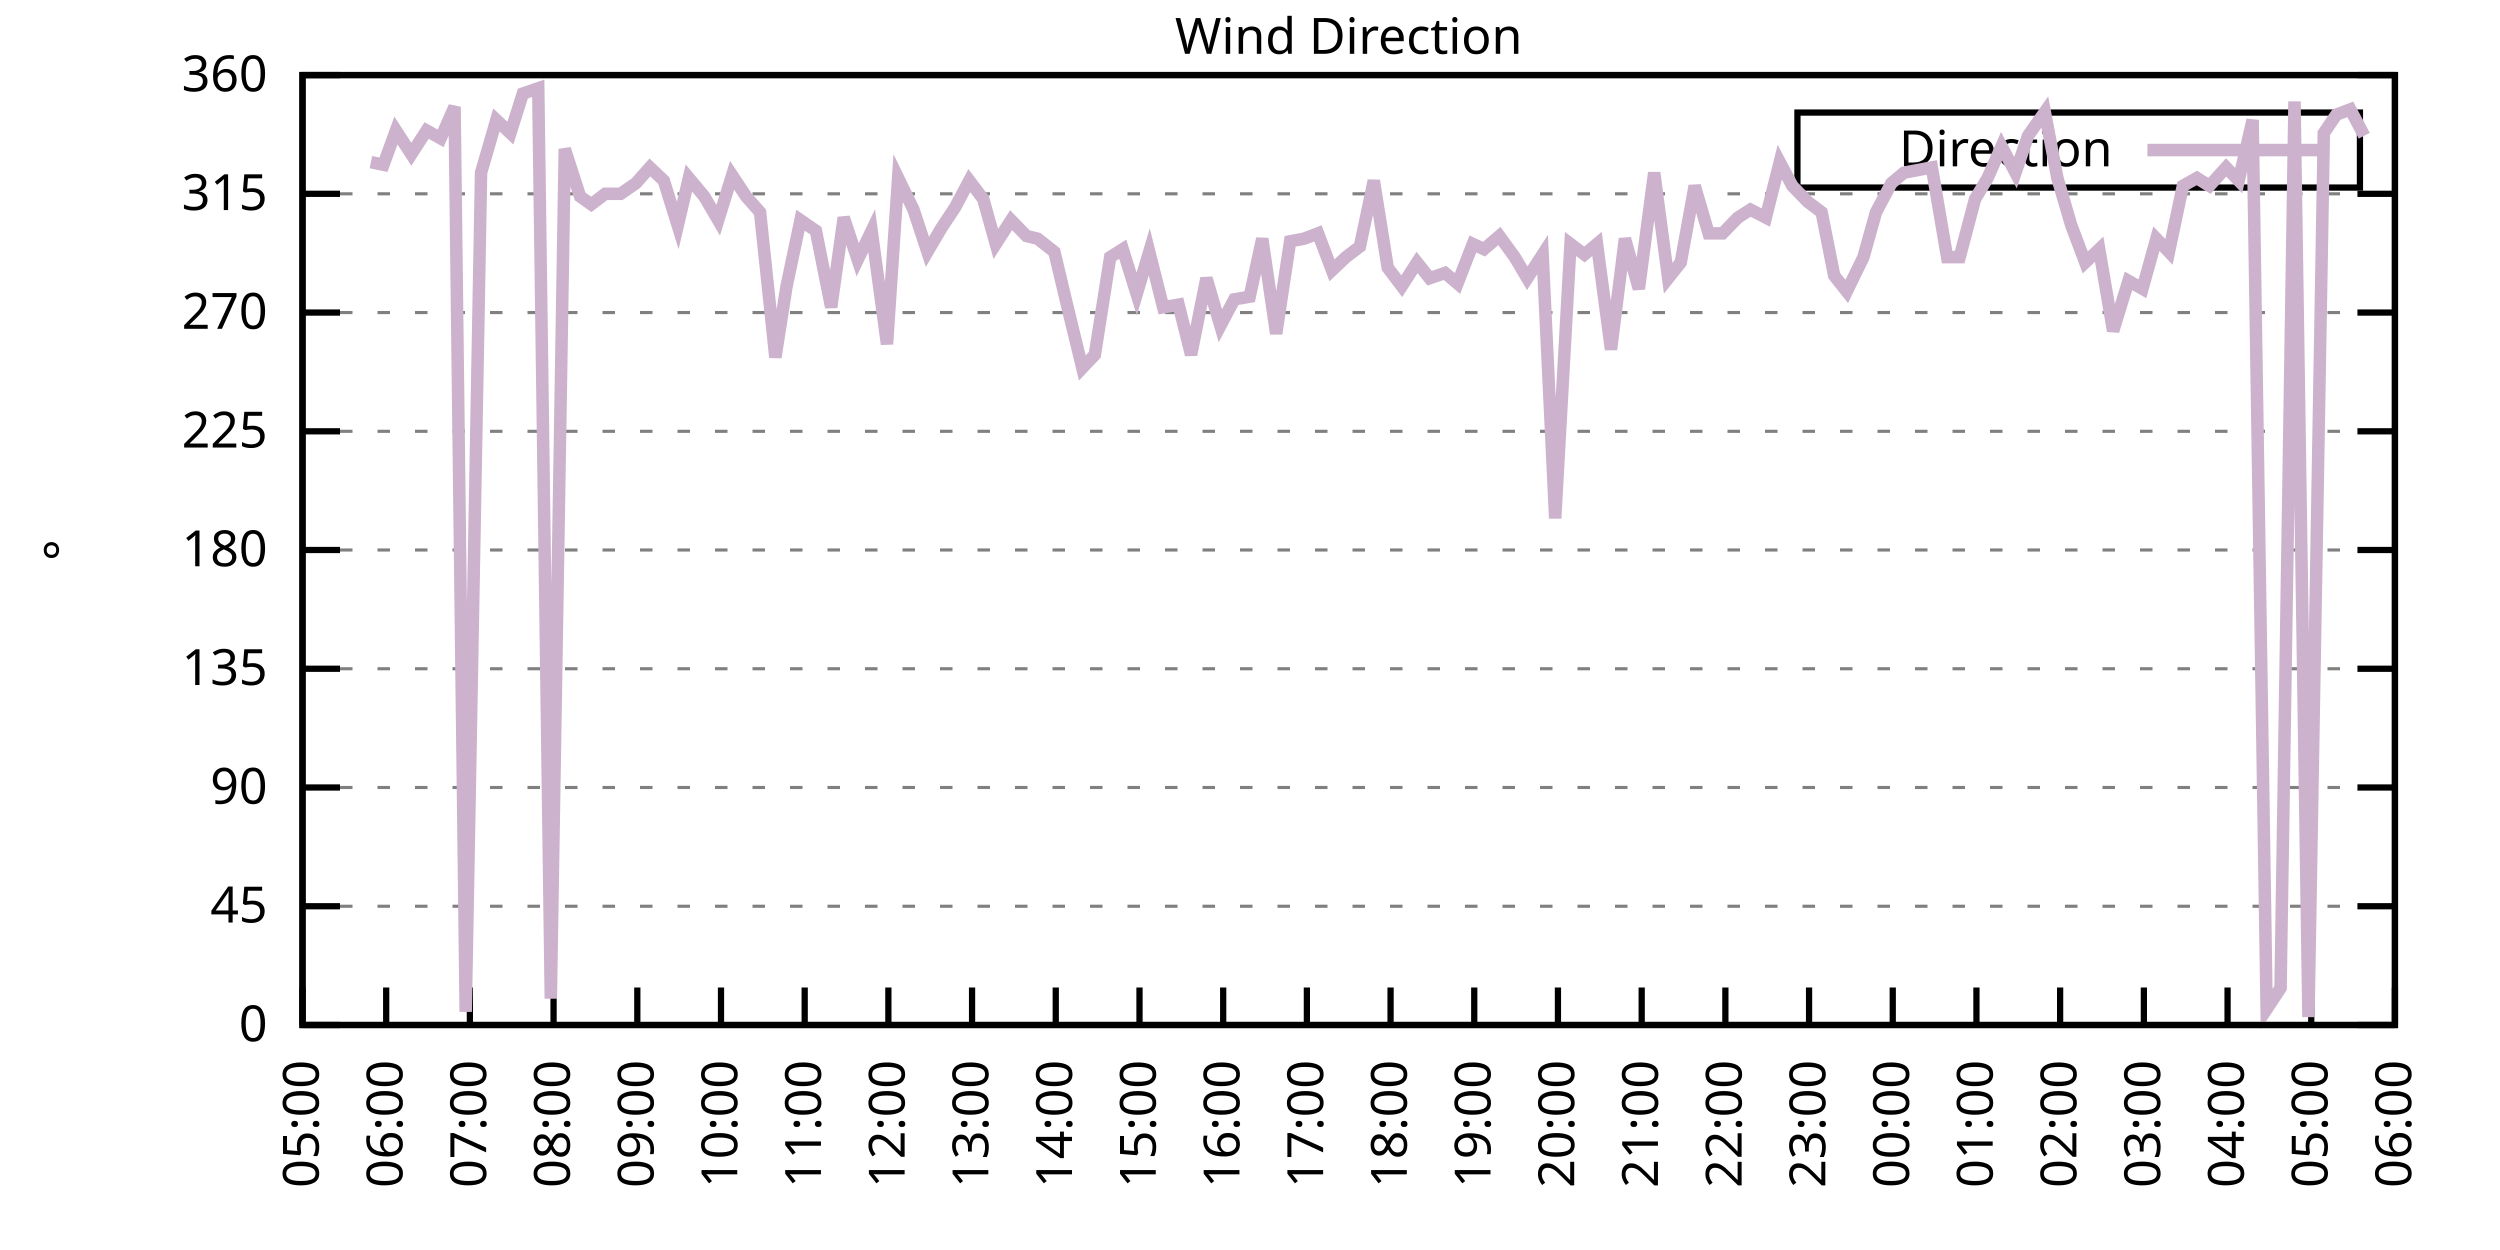
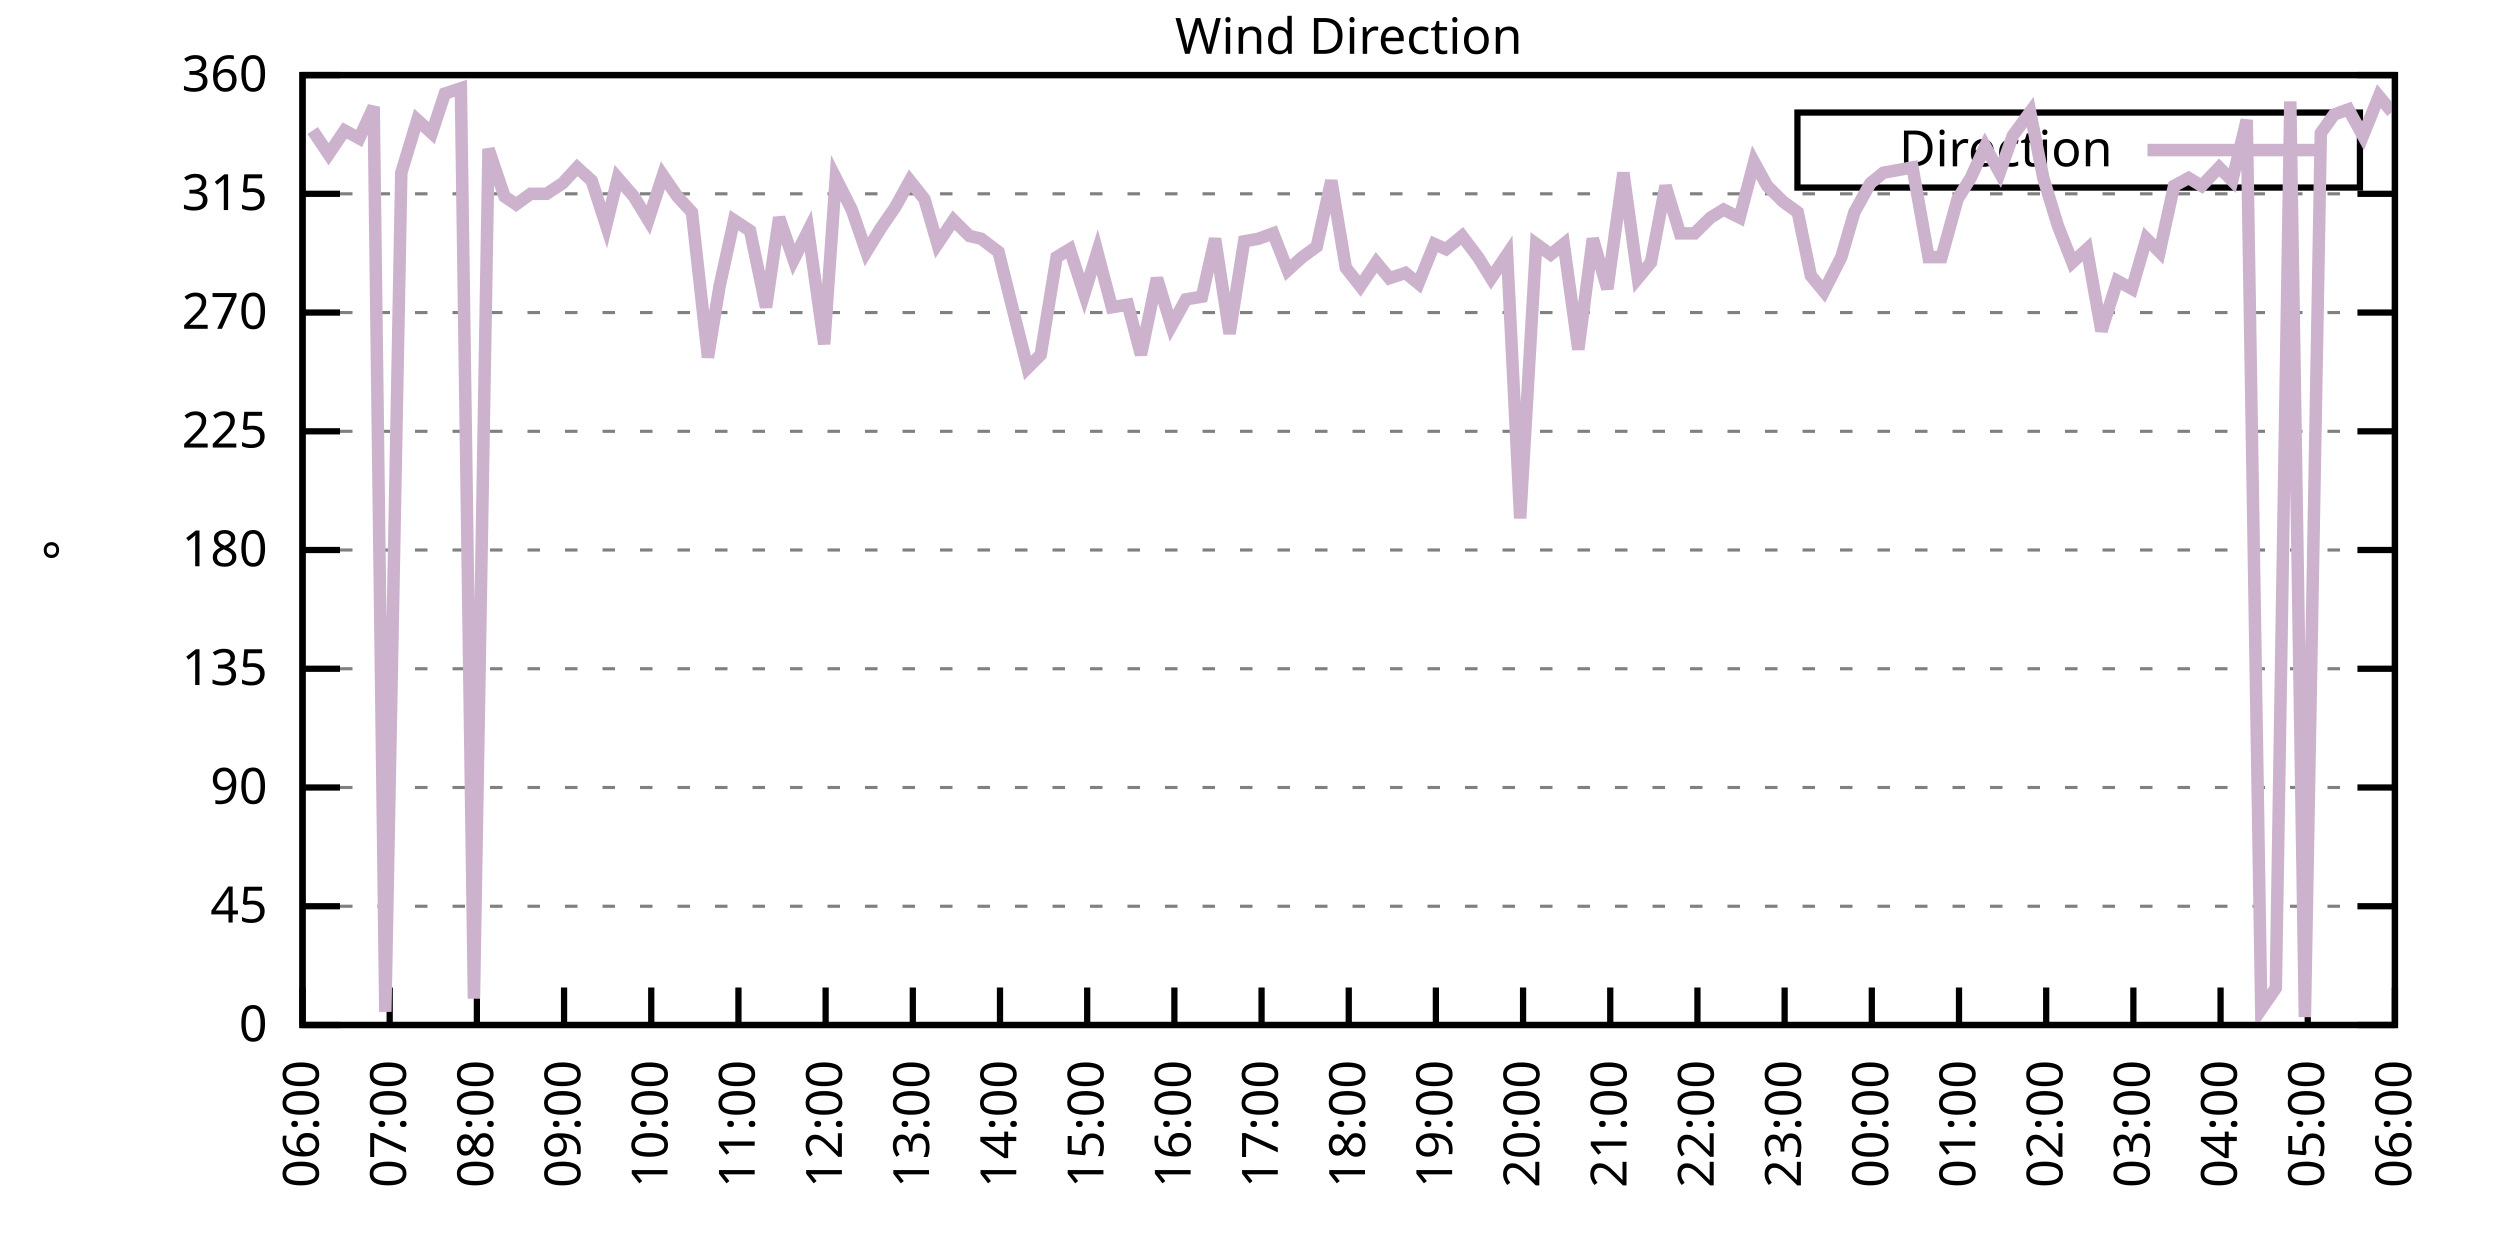
<svg xmlns="http://www.w3.org/2000/svg" xmlns:xlink="http://www.w3.org/1999/xlink" width="400" height="200" viewBox="0 0 400 200">
  <g id="gnuplot_canvas">
    <rect x="0" y="0" width="400" height="200" fill="none" />
    <defs>
      <circle id="gpDot" r="0.5" stroke-width="0.5" stroke="currentColor" />
      <path id="gpPt0" stroke-width="0.333" stroke="currentColor" d="M-1,0 h2 M0,-1 v2" />
      <path id="gpPt1" stroke-width="0.333" stroke="currentColor" d="M-1,-1 L1,1 M1,-1 L-1,1" />
      <path id="gpPt2" stroke-width="0.333" stroke="currentColor" d="M-1,0 L1,0 M0,-1 L0,1 M-1,-1 L1,1 M-1,1 L1,-1" />
      <rect id="gpPt3" stroke-width="0.333" stroke="currentColor" x="-1" y="-1" width="2" height="2" />
      <rect id="gpPt4" stroke-width="0.333" stroke="currentColor" fill="currentColor" x="-1" y="-1" width="2" height="2" />
      <circle id="gpPt5" stroke-width="0.333" stroke="currentColor" cx="0" cy="0" r="1" />
      <use xlink:href="#gpPt5" id="gpPt6" fill="currentColor" stroke="none" />
      <path id="gpPt7" stroke-width="0.333" stroke="currentColor" d="M0,-1.33 L-1.33,0.67 L1.33,0.67 z" />
      <use xlink:href="#gpPt7" id="gpPt8" fill="currentColor" stroke="none" />
      <use xlink:href="#gpPt7" id="gpPt9" stroke="currentColor" transform="rotate(180)" />
      <use xlink:href="#gpPt9" id="gpPt10" fill="currentColor" stroke="none" />
      <use xlink:href="#gpPt3" id="gpPt11" stroke="currentColor" transform="rotate(45)" />
      <use xlink:href="#gpPt11" id="gpPt12" fill="currentColor" stroke="none" />
      <path id="gpPt13" stroke-width="0.333" stroke="currentColor" d="M0,1.330 L1.265,0.411 L0.782,-1.067 L-0.782,-1.076 L-1.265,0.411 z" />
      <use xlink:href="#gpPt13" id="gpPt14" fill="currentColor" stroke="none" />
      <filter id="textbox" filterUnits="objectBoundingBox" x="0" y="0" height="1" width="1">
        <feFlood flood-color="white" flood-opacity="1" result="bgnd" />
        <feComposite in="SourceGraphic" in2="bgnd" operator="atop" />
      </filter>
      <filter id="greybox" filterUnits="objectBoundingBox" x="0" y="0" height="1" width="1">
        <feFlood flood-color="lightgrey" flood-opacity="1" result="grey" />
        <feComposite in="SourceGraphic" in2="grey" operator="atop" />
      </filter>
    </defs>
    <g fill="none" color="white" stroke="currentColor" stroke-width="1.00" stroke-linecap="butt" stroke-linejoin="miter">
</g>
    <g fill="none" color="black" stroke="currentColor" stroke-width="1.00" stroke-linecap="butt" stroke-linejoin="miter">
      <g stroke="none" shape-rendering="crispEdges">
        <polygon fill="rgb(255, 255, 255)" points="48.40,164.00 383.18,164.00 383.18,12.02 48.40,12.02 " />
      </g>
    </g>
    <g fill="none" color="black" stroke="currentColor" stroke-width="1.00" stroke-linecap="butt" stroke-linejoin="miter">
</g>
    <g fill="none" color="black" stroke="black" stroke-width="0.50" stroke-linecap="butt" stroke-linejoin="miter">
</g>
    <g fill="none" color="gray" stroke="currentColor" stroke-width="0.50" stroke-linecap="butt" stroke-linejoin="miter">
      <path stroke="gray" stroke-dasharray="2,4" class="gridline" d="M48.40,164.00 L383.19,164.00  " />
    </g>
    <g fill="none" color="gray" stroke="gray" stroke-width="1.00" stroke-linecap="butt" stroke-linejoin="miter">
</g>
    <g fill="none" color="black" stroke="currentColor" stroke-width="1.00" stroke-linecap="butt" stroke-linejoin="miter">
      <path stroke="black" d="M48.40,164.00 L54.40,164.00 M383.19,164.00 L377.19,164.00  " />
      <g transform="translate(42.80,166.60)" stroke="none" fill="black" font-family="Sans" font-size="8.00" text-anchor="end">
        <text>
          <tspan font-family="Sans"> 0</tspan>
        </text>
      </g>
    </g>
    <g fill="none" color="black" stroke="currentColor" stroke-width="1.00" stroke-linecap="butt" stroke-linejoin="miter">
</g>
    <g fill="none" color="black" stroke="black" stroke-width="0.50" stroke-linecap="butt" stroke-linejoin="miter">
</g>
    <g fill="none" color="gray" stroke="currentColor" stroke-width="0.50" stroke-linecap="butt" stroke-linejoin="miter">
      <path stroke="gray" stroke-dasharray="2,4" class="gridline" d="M48.40,145.00 L383.19,145.00  " />
    </g>
    <g fill="none" color="gray" stroke="gray" stroke-width="1.00" stroke-linecap="butt" stroke-linejoin="miter">
</g>
    <g fill="none" color="black" stroke="currentColor" stroke-width="1.00" stroke-linecap="butt" stroke-linejoin="miter">
      <path stroke="black" d="M48.40,145.00 L54.40,145.00 M383.19,145.00 L377.19,145.00  " />
      <g transform="translate(42.80,147.60)" stroke="none" fill="black" font-family="Sans" font-size="8.00" text-anchor="end">
        <text>
          <tspan font-family="Sans"> 45</tspan>
        </text>
      </g>
    </g>
    <g fill="none" color="black" stroke="currentColor" stroke-width="1.00" stroke-linecap="butt" stroke-linejoin="miter">
</g>
    <g fill="none" color="black" stroke="black" stroke-width="0.50" stroke-linecap="butt" stroke-linejoin="miter">
</g>
    <g fill="none" color="gray" stroke="currentColor" stroke-width="0.50" stroke-linecap="butt" stroke-linejoin="miter">
      <path stroke="gray" stroke-dasharray="2,4" class="gridline" d="M48.40,126.00 L383.19,126.00  " />
    </g>
    <g fill="none" color="gray" stroke="gray" stroke-width="1.00" stroke-linecap="butt" stroke-linejoin="miter">
</g>
    <g fill="none" color="black" stroke="currentColor" stroke-width="1.00" stroke-linecap="butt" stroke-linejoin="miter">
      <path stroke="black" d="M48.40,126.00 L54.40,126.00 M383.19,126.00 L377.19,126.00  " />
      <g transform="translate(42.80,128.60)" stroke="none" fill="black" font-family="Sans" font-size="8.00" text-anchor="end">
        <text>
          <tspan font-family="Sans"> 90</tspan>
        </text>
      </g>
    </g>
    <g fill="none" color="black" stroke="currentColor" stroke-width="1.00" stroke-linecap="butt" stroke-linejoin="miter">
</g>
    <g fill="none" color="black" stroke="black" stroke-width="0.50" stroke-linecap="butt" stroke-linejoin="miter">
</g>
    <g fill="none" color="gray" stroke="currentColor" stroke-width="0.50" stroke-linecap="butt" stroke-linejoin="miter">
      <path stroke="gray" stroke-dasharray="2,4" class="gridline" d="M48.40,107.00 L383.19,107.00  " />
    </g>
    <g fill="none" color="gray" stroke="gray" stroke-width="1.00" stroke-linecap="butt" stroke-linejoin="miter">
</g>
    <g fill="none" color="black" stroke="currentColor" stroke-width="1.00" stroke-linecap="butt" stroke-linejoin="miter">
      <path stroke="black" d="M48.40,107.00 L54.40,107.00 M383.19,107.00 L377.19,107.00  " />
      <g transform="translate(42.80,109.60)" stroke="none" fill="black" font-family="Sans" font-size="8.00" text-anchor="end">
        <text>
          <tspan font-family="Sans"> 135</tspan>
        </text>
      </g>
    </g>
    <g fill="none" color="black" stroke="currentColor" stroke-width="1.00" stroke-linecap="butt" stroke-linejoin="miter">
</g>
    <g fill="none" color="black" stroke="black" stroke-width="0.50" stroke-linecap="butt" stroke-linejoin="miter">
</g>
    <g fill="none" color="gray" stroke="currentColor" stroke-width="0.50" stroke-linecap="butt" stroke-linejoin="miter">
      <path stroke="gray" stroke-dasharray="2,4" class="gridline" d="M48.40,88.00 L383.19,88.00  " />
    </g>
    <g fill="none" color="gray" stroke="gray" stroke-width="1.00" stroke-linecap="butt" stroke-linejoin="miter">
</g>
    <g fill="none" color="black" stroke="currentColor" stroke-width="1.00" stroke-linecap="butt" stroke-linejoin="miter">
      <path stroke="black" d="M48.40,88.00 L54.40,88.00 M383.19,88.00 L377.19,88.00  " />
      <g transform="translate(42.80,90.60)" stroke="none" fill="black" font-family="Sans" font-size="8.00" text-anchor="end">
        <text>
          <tspan font-family="Sans"> 180</tspan>
        </text>
      </g>
    </g>
    <g fill="none" color="black" stroke="currentColor" stroke-width="1.00" stroke-linecap="butt" stroke-linejoin="miter">
</g>
    <g fill="none" color="black" stroke="black" stroke-width="0.50" stroke-linecap="butt" stroke-linejoin="miter">
</g>
    <g fill="none" color="gray" stroke="currentColor" stroke-width="0.50" stroke-linecap="butt" stroke-linejoin="miter">
      <path stroke="gray" stroke-dasharray="2,4" class="gridline" d="M48.40,69.01 L383.19,69.01  " />
    </g>
    <g fill="none" color="gray" stroke="gray" stroke-width="1.00" stroke-linecap="butt" stroke-linejoin="miter">
</g>
    <g fill="none" color="black" stroke="currentColor" stroke-width="1.00" stroke-linecap="butt" stroke-linejoin="miter">
      <path stroke="black" d="M48.40,69.01 L54.40,69.01 M383.19,69.01 L377.19,69.01  " />
      <g transform="translate(42.80,71.61)" stroke="none" fill="black" font-family="Sans" font-size="8.00" text-anchor="end">
        <text>
          <tspan font-family="Sans"> 225</tspan>
        </text>
      </g>
    </g>
    <g fill="none" color="black" stroke="currentColor" stroke-width="1.00" stroke-linecap="butt" stroke-linejoin="miter">
</g>
    <g fill="none" color="black" stroke="black" stroke-width="0.50" stroke-linecap="butt" stroke-linejoin="miter">
</g>
    <g fill="none" color="gray" stroke="currentColor" stroke-width="0.50" stroke-linecap="butt" stroke-linejoin="miter">
      <path stroke="gray" stroke-dasharray="2,4" class="gridline" d="M48.40,50.01 L383.19,50.01  " />
    </g>
    <g fill="none" color="gray" stroke="gray" stroke-width="1.00" stroke-linecap="butt" stroke-linejoin="miter">
</g>
    <g fill="none" color="black" stroke="currentColor" stroke-width="1.00" stroke-linecap="butt" stroke-linejoin="miter">
      <path stroke="black" d="M48.40,50.01 L54.40,50.01 M383.19,50.01 L377.19,50.01  " />
      <g transform="translate(42.80,52.61)" stroke="none" fill="black" font-family="Sans" font-size="8.00" text-anchor="end">
        <text>
          <tspan font-family="Sans"> 270</tspan>
        </text>
      </g>
    </g>
    <g fill="none" color="black" stroke="currentColor" stroke-width="1.00" stroke-linecap="butt" stroke-linejoin="miter">
</g>
    <g fill="none" color="black" stroke="black" stroke-width="0.50" stroke-linecap="butt" stroke-linejoin="miter">
</g>
    <g fill="none" color="gray" stroke="currentColor" stroke-width="0.50" stroke-linecap="butt" stroke-linejoin="miter">
      <path stroke="gray" stroke-dasharray="2,4" class="gridline" d="M48.40,31.01 L383.19,31.01  " />
    </g>
    <g fill="none" color="gray" stroke="gray" stroke-width="1.00" stroke-linecap="butt" stroke-linejoin="miter">
</g>
    <g fill="none" color="black" stroke="currentColor" stroke-width="1.00" stroke-linecap="butt" stroke-linejoin="miter">
      <path stroke="black" d="M48.40,31.01 L54.40,31.01 M383.19,31.01 L377.19,31.01  " />
      <g transform="translate(42.80,33.61)" stroke="none" fill="black" font-family="Sans" font-size="8.00" text-anchor="end">
        <text>
          <tspan font-family="Sans"> 315</tspan>
        </text>
      </g>
    </g>
    <g fill="none" color="black" stroke="currentColor" stroke-width="1.00" stroke-linecap="butt" stroke-linejoin="miter">
</g>
    <g fill="none" color="black" stroke="black" stroke-width="0.50" stroke-linecap="butt" stroke-linejoin="miter">
</g>
    <g fill="none" color="gray" stroke="currentColor" stroke-width="0.50" stroke-linecap="butt" stroke-linejoin="miter">
      <path stroke="gray" stroke-dasharray="2,4" class="gridline" d="M48.40,12.01 L383.19,12.01  " />
    </g>
    <g fill="none" color="gray" stroke="gray" stroke-width="1.00" stroke-linecap="butt" stroke-linejoin="miter">
</g>
    <g fill="none" color="black" stroke="currentColor" stroke-width="1.00" stroke-linecap="butt" stroke-linejoin="miter">
      <path stroke="black" d="M48.40,12.01 L54.40,12.01 M383.19,12.01 L377.19,12.01  " />
      <g transform="translate(42.80,14.61)" stroke="none" fill="black" font-family="Sans" font-size="8.00" text-anchor="end">
        <text>
          <tspan font-family="Sans"> 360</tspan>
        </text>
      </g>
    </g>
    <g fill="none" color="black" stroke="currentColor" stroke-width="1.00" stroke-linecap="butt" stroke-linejoin="miter">
      <path stroke="black" d="M48.40,164.00 L48.40,158.00  " />
      <g transform="translate(51.00,169.60) rotate(270.00)" stroke="none" fill="black" font-family="Sans" font-size="8.00" text-anchor="end">
        <text>
-           <tspan font-family="Sans">05:00</tspan>
-         </text>
-       </g>
-     </g>
-     <g fill="none" color="black" stroke="currentColor" stroke-width="1.00" stroke-linecap="butt" stroke-linejoin="miter">
-       <path stroke="black" d="M61.79,164.00 L61.79,158.00  " />
-       <g transform="translate(64.39,169.60) rotate(270.00)" stroke="none" fill="black" font-family="Sans" font-size="8.00" text-anchor="end">
-         <text>
          <tspan font-family="Sans">06:00</tspan>
        </text>
      </g>
    </g>
    <g fill="none" color="black" stroke="currentColor" stroke-width="1.00" stroke-linecap="butt" stroke-linejoin="miter">
-       <path stroke="black" d="M75.18,164.00 L75.18,158.00  " />
-       <g transform="translate(77.78,169.60) rotate(270.00)" stroke="none" fill="black" font-family="Sans" font-size="8.00" text-anchor="end">
+       <path stroke="black" d="M62.35,164.00 L62.35,158.00  " />
+       <g transform="translate(64.95,169.60) rotate(270.00)" stroke="none" fill="black" font-family="Sans" font-size="8.00" text-anchor="end">
        <text>
          <tspan font-family="Sans">07:00</tspan>
        </text>
      </g>
    </g>
    <g fill="none" color="black" stroke="currentColor" stroke-width="1.00" stroke-linecap="butt" stroke-linejoin="miter">
-       <path stroke="black" d="M88.57,164.00 L88.57,158.00  " />
-       <g transform="translate(91.17,169.60) rotate(270.00)" stroke="none" fill="black" font-family="Sans" font-size="8.00" text-anchor="end">
+       <path stroke="black" d="M76.30,164.00 L76.30,158.00  " />
+       <g transform="translate(78.90,169.60) rotate(270.00)" stroke="none" fill="black" font-family="Sans" font-size="8.00" text-anchor="end">
        <text>
          <tspan font-family="Sans">08:00</tspan>
        </text>
      </g>
    </g>
    <g fill="none" color="black" stroke="currentColor" stroke-width="1.00" stroke-linecap="butt" stroke-linejoin="miter">
-       <path stroke="black" d="M101.97,164.00 L101.97,158.00  " />
-       <g transform="translate(104.57,169.60) rotate(270.00)" stroke="none" fill="black" font-family="Sans" font-size="8.00" text-anchor="end">
+       <path stroke="black" d="M90.25,164.00 L90.25,158.00  " />
+       <g transform="translate(92.85,169.60) rotate(270.00)" stroke="none" fill="black" font-family="Sans" font-size="8.00" text-anchor="end">
        <text>
          <tspan font-family="Sans">09:00</tspan>
        </text>
      </g>
    </g>
    <g fill="none" color="black" stroke="currentColor" stroke-width="1.00" stroke-linecap="butt" stroke-linejoin="miter">
-       <path stroke="black" d="M115.36,164.00 L115.36,158.00  " />
-       <g transform="translate(117.96,169.60) rotate(270.00)" stroke="none" fill="black" font-family="Sans" font-size="8.00" text-anchor="end">
+       <path stroke="black" d="M104.20,164.00 L104.20,158.00  " />
+       <g transform="translate(106.80,169.60) rotate(270.00)" stroke="none" fill="black" font-family="Sans" font-size="8.00" text-anchor="end">
        <text>
          <tspan font-family="Sans">10:00</tspan>
        </text>
      </g>
    </g>
    <g fill="none" color="black" stroke="currentColor" stroke-width="1.00" stroke-linecap="butt" stroke-linejoin="miter">
-       <path stroke="black" d="M128.75,164.00 L128.75,158.00  " />
-       <g transform="translate(131.35,169.60) rotate(270.00)" stroke="none" fill="black" font-family="Sans" font-size="8.00" text-anchor="end">
+       <path stroke="black" d="M118.15,164.00 L118.15,158.00  " />
+       <g transform="translate(120.75,169.60) rotate(270.00)" stroke="none" fill="black" font-family="Sans" font-size="8.00" text-anchor="end">
        <text>
          <tspan font-family="Sans">11:00</tspan>
        </text>
      </g>
    </g>
    <g fill="none" color="black" stroke="currentColor" stroke-width="1.00" stroke-linecap="butt" stroke-linejoin="miter">
-       <path stroke="black" d="M142.14,164.00 L142.14,158.00  " />
-       <g transform="translate(144.74,169.60) rotate(270.00)" stroke="none" fill="black" font-family="Sans" font-size="8.00" text-anchor="end">
+       <path stroke="black" d="M132.10,164.00 L132.10,158.00  " />
+       <g transform="translate(134.70,169.60) rotate(270.00)" stroke="none" fill="black" font-family="Sans" font-size="8.00" text-anchor="end">
        <text>
          <tspan font-family="Sans">12:00</tspan>
        </text>
      </g>
    </g>
    <g fill="none" color="black" stroke="currentColor" stroke-width="1.00" stroke-linecap="butt" stroke-linejoin="miter">
-       <path stroke="black" d="M155.53,164.00 L155.53,158.00  " />
-       <g transform="translate(158.13,169.60) rotate(270.00)" stroke="none" fill="black" font-family="Sans" font-size="8.00" text-anchor="end">
+       <path stroke="black" d="M146.05,164.00 L146.05,158.00  " />
+       <g transform="translate(148.65,169.60) rotate(270.00)" stroke="none" fill="black" font-family="Sans" font-size="8.00" text-anchor="end">
        <text>
          <tspan font-family="Sans">13:00</tspan>
        </text>
      </g>
    </g>
    <g fill="none" color="black" stroke="currentColor" stroke-width="1.00" stroke-linecap="butt" stroke-linejoin="miter">
-       <path stroke="black" d="M168.92,164.00 L168.92,158.00  " />
-       <g transform="translate(171.52,169.60) rotate(270.00)" stroke="none" fill="black" font-family="Sans" font-size="8.00" text-anchor="end">
+       <path stroke="black" d="M160.00,164.00 L160.00,158.00  " />
+       <g transform="translate(162.60,169.60) rotate(270.00)" stroke="none" fill="black" font-family="Sans" font-size="8.00" text-anchor="end">
        <text>
          <tspan font-family="Sans">14:00</tspan>
        </text>
      </g>
    </g>
    <g fill="none" color="black" stroke="currentColor" stroke-width="1.00" stroke-linecap="butt" stroke-linejoin="miter">
-       <path stroke="black" d="M182.32,164.00 L182.32,158.00  " />
-       <g transform="translate(184.92,169.60) rotate(270.00)" stroke="none" fill="black" font-family="Sans" font-size="8.00" text-anchor="end">
+       <path stroke="black" d="M173.95,164.00 L173.95,158.00  " />
+       <g transform="translate(176.55,169.60) rotate(270.00)" stroke="none" fill="black" font-family="Sans" font-size="8.00" text-anchor="end">
        <text>
          <tspan font-family="Sans">15:00</tspan>
        </text>
      </g>
    </g>
    <g fill="none" color="black" stroke="currentColor" stroke-width="1.00" stroke-linecap="butt" stroke-linejoin="miter">
-       <path stroke="black" d="M195.71,164.00 L195.71,158.00  " />
-       <g transform="translate(198.31,169.60) rotate(270.00)" stroke="none" fill="black" font-family="Sans" font-size="8.00" text-anchor="end">
+       <path stroke="black" d="M187.90,164.00 L187.90,158.00  " />
+       <g transform="translate(190.50,169.60) rotate(270.00)" stroke="none" fill="black" font-family="Sans" font-size="8.00" text-anchor="end">
        <text>
          <tspan font-family="Sans">16:00</tspan>
        </text>
      </g>
    </g>
    <g fill="none" color="black" stroke="currentColor" stroke-width="1.00" stroke-linecap="butt" stroke-linejoin="miter">
-       <path stroke="black" d="M209.10,164.00 L209.10,158.00  " />
-       <g transform="translate(211.70,169.60) rotate(270.00)" stroke="none" fill="black" font-family="Sans" font-size="8.00" text-anchor="end">
+       <path stroke="black" d="M201.85,164.00 L201.85,158.00  " />
+       <g transform="translate(204.45,169.60) rotate(270.00)" stroke="none" fill="black" font-family="Sans" font-size="8.00" text-anchor="end">
        <text>
          <tspan font-family="Sans">17:00</tspan>
        </text>
      </g>
    </g>
    <g fill="none" color="black" stroke="currentColor" stroke-width="1.00" stroke-linecap="butt" stroke-linejoin="miter">
-       <path stroke="black" d="M222.49,164.00 L222.49,158.00  " />
-       <g transform="translate(225.09,169.60) rotate(270.00)" stroke="none" fill="black" font-family="Sans" font-size="8.00" text-anchor="end">
+       <path stroke="black" d="M215.80,164.00 L215.80,158.00  " />
+       <g transform="translate(218.40,169.60) rotate(270.00)" stroke="none" fill="black" font-family="Sans" font-size="8.00" text-anchor="end">
        <text>
          <tspan font-family="Sans">18:00</tspan>
        </text>
      </g>
    </g>
    <g fill="none" color="black" stroke="currentColor" stroke-width="1.00" stroke-linecap="butt" stroke-linejoin="miter">
-       <path stroke="black" d="M235.88,164.00 L235.88,158.00  " />
-       <g transform="translate(238.48,169.60) rotate(270.00)" stroke="none" fill="black" font-family="Sans" font-size="8.00" text-anchor="end">
+       <path stroke="black" d="M229.74,164.00 L229.74,158.00  " />
+       <g transform="translate(232.34,169.60) rotate(270.00)" stroke="none" fill="black" font-family="Sans" font-size="8.00" text-anchor="end">
        <text>
          <tspan font-family="Sans">19:00</tspan>
        </text>
      </g>
    </g>
    <g fill="none" color="black" stroke="currentColor" stroke-width="1.00" stroke-linecap="butt" stroke-linejoin="miter">
-       <path stroke="black" d="M249.27,164.00 L249.27,158.00  " />
-       <g transform="translate(251.87,169.60) rotate(270.00)" stroke="none" fill="black" font-family="Sans" font-size="8.00" text-anchor="end">
+       <path stroke="black" d="M243.69,164.00 L243.69,158.00  " />
+       <g transform="translate(246.29,169.60) rotate(270.00)" stroke="none" fill="black" font-family="Sans" font-size="8.00" text-anchor="end">
        <text>
          <tspan font-family="Sans">20:00</tspan>
        </text>
      </g>
    </g>
    <g fill="none" color="black" stroke="currentColor" stroke-width="1.00" stroke-linecap="butt" stroke-linejoin="miter">
-       <path stroke="black" d="M262.67,164.00 L262.67,158.00  " />
-       <g transform="translate(265.27,169.60) rotate(270.00)" stroke="none" fill="black" font-family="Sans" font-size="8.00" text-anchor="end">
+       <path stroke="black" d="M257.64,164.00 L257.64,158.00  " />
+       <g transform="translate(260.24,169.60) rotate(270.00)" stroke="none" fill="black" font-family="Sans" font-size="8.00" text-anchor="end">
        <text>
          <tspan font-family="Sans">21:00</tspan>
        </text>
      </g>
    </g>
    <g fill="none" color="black" stroke="currentColor" stroke-width="1.00" stroke-linecap="butt" stroke-linejoin="miter">
-       <path stroke="black" d="M276.06,164.00 L276.06,158.00  " />
-       <g transform="translate(278.66,169.60) rotate(270.00)" stroke="none" fill="black" font-family="Sans" font-size="8.00" text-anchor="end">
+       <path stroke="black" d="M271.59,164.00 L271.59,158.00  " />
+       <g transform="translate(274.19,169.60) rotate(270.00)" stroke="none" fill="black" font-family="Sans" font-size="8.00" text-anchor="end">
        <text>
          <tspan font-family="Sans">22:00</tspan>
        </text>
      </g>
    </g>
    <g fill="none" color="black" stroke="currentColor" stroke-width="1.00" stroke-linecap="butt" stroke-linejoin="miter">
-       <path stroke="black" d="M289.45,164.00 L289.45,158.00  " />
-       <g transform="translate(292.05,169.60) rotate(270.00)" stroke="none" fill="black" font-family="Sans" font-size="8.00" text-anchor="end">
+       <path stroke="black" d="M285.54,164.00 L285.54,158.00  " />
+       <g transform="translate(288.14,169.60) rotate(270.00)" stroke="none" fill="black" font-family="Sans" font-size="8.00" text-anchor="end">
        <text>
          <tspan font-family="Sans">23:00</tspan>
        </text>
      </g>
    </g>
    <g fill="none" color="black" stroke="currentColor" stroke-width="1.00" stroke-linecap="butt" stroke-linejoin="miter">
-       <path stroke="black" d="M302.84,164.00 L302.84,158.00  " />
-       <g transform="translate(305.44,169.60) rotate(270.00)" stroke="none" fill="black" font-family="Sans" font-size="8.00" text-anchor="end">
+       <path stroke="black" d="M299.49,164.00 L299.49,158.00  " />
+       <g transform="translate(302.09,169.60) rotate(270.00)" stroke="none" fill="black" font-family="Sans" font-size="8.00" text-anchor="end">
        <text>
          <tspan font-family="Sans">00:00</tspan>
        </text>
      </g>
    </g>
    <g fill="none" color="black" stroke="currentColor" stroke-width="1.00" stroke-linecap="butt" stroke-linejoin="miter">
-       <path stroke="black" d="M316.23,164.00 L316.23,158.00  " />
-       <g transform="translate(318.83,169.60) rotate(270.00)" stroke="none" fill="black" font-family="Sans" font-size="8.00" text-anchor="end">
+       <path stroke="black" d="M313.44,164.00 L313.44,158.00  " />
+       <g transform="translate(316.04,169.60) rotate(270.00)" stroke="none" fill="black" font-family="Sans" font-size="8.00" text-anchor="end">
        <text>
          <tspan font-family="Sans">01:00</tspan>
        </text>
      </g>
    </g>
    <g fill="none" color="black" stroke="currentColor" stroke-width="1.00" stroke-linecap="butt" stroke-linejoin="miter">
-       <path stroke="black" d="M329.62,164.00 L329.62,158.00  " />
-       <g transform="translate(332.22,169.60) rotate(270.00)" stroke="none" fill="black" font-family="Sans" font-size="8.00" text-anchor="end">
+       <path stroke="black" d="M327.39,164.00 L327.39,158.00  " />
+       <g transform="translate(329.99,169.60) rotate(270.00)" stroke="none" fill="black" font-family="Sans" font-size="8.00" text-anchor="end">
        <text>
          <tspan font-family="Sans">02:00</tspan>
        </text>
      </g>
    </g>
    <g fill="none" color="black" stroke="currentColor" stroke-width="1.00" stroke-linecap="butt" stroke-linejoin="miter">
-       <path stroke="black" d="M343.02,164.00 L343.02,158.00  " />
-       <g transform="translate(345.62,169.60) rotate(270.00)" stroke="none" fill="black" font-family="Sans" font-size="8.00" text-anchor="end">
+       <path stroke="black" d="M341.34,164.00 L341.34,158.00  " />
+       <g transform="translate(343.94,169.60) rotate(270.00)" stroke="none" fill="black" font-family="Sans" font-size="8.00" text-anchor="end">
        <text>
          <tspan font-family="Sans">03:00</tspan>
        </text>
      </g>
    </g>
    <g fill="none" color="black" stroke="currentColor" stroke-width="1.00" stroke-linecap="butt" stroke-linejoin="miter">
-       <path stroke="black" d="M356.41,164.00 L356.41,158.00  " />
-       <g transform="translate(359.01,169.60) rotate(270.00)" stroke="none" fill="black" font-family="Sans" font-size="8.00" text-anchor="end">
+       <path stroke="black" d="M355.29,164.00 L355.29,158.00  " />
+       <g transform="translate(357.89,169.60) rotate(270.00)" stroke="none" fill="black" font-family="Sans" font-size="8.00" text-anchor="end">
        <text>
          <tspan font-family="Sans">04:00</tspan>
        </text>
      </g>
    </g>
    <g fill="none" color="black" stroke="currentColor" stroke-width="1.00" stroke-linecap="butt" stroke-linejoin="miter">
-       <path stroke="black" d="M369.80,164.00 L369.80,158.00  " />
-       <g transform="translate(372.40,169.60) rotate(270.00)" stroke="none" fill="black" font-family="Sans" font-size="8.00" text-anchor="end">
+       <path stroke="black" d="M369.24,164.00 L369.24,158.00  " />
+       <g transform="translate(371.84,169.60) rotate(270.00)" stroke="none" fill="black" font-family="Sans" font-size="8.00" text-anchor="end">
        <text>
          <tspan font-family="Sans">05:00</tspan>
        </text>
      </g>
    </g>
    <g fill="none" color="black" stroke="currentColor" stroke-width="1.00" stroke-linecap="butt" stroke-linejoin="miter">
      <path stroke="black" d="M383.19,164.00 L383.19,158.00  " />
      <g transform="translate(385.79,169.60) rotate(270.00)" stroke="none" fill="black" font-family="Sans" font-size="8.00" text-anchor="end">
        <text>
          <tspan font-family="Sans">06:00</tspan>
        </text>
      </g>
    </g>
    <g fill="none" color="black" stroke="currentColor" stroke-width="1.00" stroke-linecap="butt" stroke-linejoin="miter">
</g>
    <g fill="none" color="black" stroke="currentColor" stroke-width="1.00" stroke-linecap="butt" stroke-linejoin="miter">
      <path stroke="black" d="M48.40,12.01 L48.40,164.00 L383.19,164.00 L383.19,12.01 L48.40,12.01 Z  " />
    </g>
    <g fill="none" color="black" stroke="currentColor" stroke-width="1.00" stroke-linecap="butt" stroke-linejoin="miter">
</g>
    <g fill="none" color="black" stroke="currentColor" stroke-width="1.00" stroke-linecap="butt" stroke-linejoin="miter">
      <path stroke="black" d="M287.59,30.01 L287.59,18.01 L377.59,18.01 L377.59,30.01 L287.59,30.01 Z  " />
    </g>
    <g id="Wind_direction_plot_1">
      <g fill="none" color="white" stroke="black" stroke-width="2.00" stroke-linecap="butt" stroke-linejoin="miter">
</g>
      <g fill="none" color="black" stroke="currentColor" stroke-width="2.00" stroke-linecap="butt" stroke-linejoin="miter">
        <g transform="translate(337.99,26.61)" stroke="none" fill="black" font-family="Sans" font-size="8.00" text-anchor="end">
          <text>
            <tspan font-family="Sans">Direction</tspan>
          </text>
        </g>
      </g>
      <g fill="none" color="black" stroke="currentColor" stroke-width="2.00" stroke-linecap="butt" stroke-linejoin="miter">
-         <path stroke="rgb(204, 178, 204)" d="M343.59,24.01 L371.99,24.01 M59.34,25.94 L61.35,26.36 L63.35,20.88 L65.81,24.68 L68.26,20.88 L70.50,22.14   L72.73,17.08 L74.51,161.89 L76.97,27.63 L79.42,19.19 L81.66,21.30 L83.66,14.97 L86.12,14.12 L88.13,159.78   L90.36,23.83 L92.82,31.43 L94.60,32.70 L96.83,31.01 L99.29,31.01 L101.74,29.32 L103.98,26.79 L106.21,28.90   L108.44,36.08 L110.22,28.48 L112.68,31.43 L114.91,35.23 L117.14,28.05 L119.38,31.43 L121.61,33.96 L124.06,57.18   L125.85,45.79 L128.08,35.23 L130.54,36.92 L132.99,49.16 L135.00,34.81 L137.23,41.56 L139.46,36.92 L141.92,55.07   L143.70,28.48 L146.16,33.54 L148.39,40.30 L150.62,36.50 L152.85,33.12 L155.09,28.90 L157.32,31.85 L159.33,39.03   L161.78,35.23 L164.24,37.76 L166.02,38.19 L168.70,40.30 L170.71,48.74 L173.17,58.87 L175.17,56.76 L177.63,41.14   L179.64,39.87 L181.87,47.05 L183.88,40.30 L186.11,49.16 L188.57,48.74 L190.57,56.76 L193.03,44.52 L195.26,52.12   L197.49,47.90 L199.95,47.47 L201.96,38.19 L204.19,53.39 L206.42,38.61 L208.65,38.19 L210.88,37.34 L213.12,43.25   L215.35,41.14 L217.58,39.45 L219.81,28.90 L222.04,42.83 L224.28,45.79 L226.73,41.99 L228.74,44.52 L231.20,43.67   L233.20,45.36 L235.66,39.03 L237.44,39.87 L239.90,37.76 L242.36,41.14 L244.36,44.52 L246.82,40.72 L248.83,82.94   L251.28,39.03 L253.51,40.72 L255.52,39.03 L257.76,55.92 L259.99,38.19 L262.22,46.21 L264.67,27.63 L266.91,44.52   L268.92,41.99 L271.15,29.74 L273.38,37.34 L275.61,37.34 L278.07,34.81 L280.07,33.54 L282.53,34.81 L284.76,25.94   L286.77,29.74 L289.23,32.28 L291.46,33.96 L293.47,44.10 L295.48,46.63 L298.15,41.14 L300.16,33.96 L302.62,29.32   L304.63,27.63 L306.86,27.21 L309.09,26.79 L311.54,41.14 L313.55,41.14 L316.01,31.85 L318.02,28.48 L320.25,23.41   L322.48,27.63 L324.49,21.72 L327.17,17.92 L329.18,28.48 L331.41,36.08 L333.64,41.99 L335.87,39.87 L338.10,52.96   L340.56,44.94 L342.79,46.21 L345.02,38.19 L347.03,40.30 L349.26,29.74 L351.50,28.48 L353.51,29.74 L356.18,26.79   L358.19,28.90 L360.42,19.19 L362.66,161.47 L364.89,158.09 L367.12,16.23 L369.35,162.73 L371.81,21.30 L373.82,18.34   L376.05,17.50 L378.28,21.72  " />
+         <path stroke="rgb(204, 178, 204)" d="M343.59,24.01 L371.99,24.01 M50.03,20.88 L52.58,24.68 L55.14,20.88 L57.47,22.14 L59.79,17.08 L61.65,161.89   L64.21,27.63 L66.77,19.19 L69.09,21.30 L71.18,14.97 L73.74,14.12 L75.83,159.78 L78.16,23.83 L80.72,31.43   L82.58,32.70 L84.90,31.01 L87.46,31.01 L90.02,29.32 L92.34,26.79 L94.67,28.90 L96.99,36.08 L98.85,28.48   L101.41,31.43 L103.73,35.23 L106.06,28.05 L108.38,31.43 L110.71,33.96 L113.27,57.18 L115.13,45.79 L117.45,35.23   L120.01,36.92 L122.57,49.16 L124.66,34.81 L126.98,41.56 L129.31,36.92 L131.87,55.07 L133.72,28.48 L136.28,33.54   L138.61,40.30 L140.93,36.50 L143.26,33.12 L145.58,28.90 L147.91,31.85 L150.00,39.03 L152.56,35.23 L155.11,37.76   L156.97,38.19 L159.76,40.30 L161.86,48.74 L164.41,58.87 L166.51,56.76 L169.06,41.14 L171.16,39.87 L173.48,47.05   L175.57,40.30 L177.90,49.16 L180.46,48.74 L182.55,56.76 L185.11,44.52 L187.43,52.12 L189.76,47.90 L192.31,47.47   L194.41,38.19 L196.73,53.39 L199.06,38.61 L201.38,38.19 L203.71,37.34 L206.03,43.25 L208.36,41.14 L210.68,39.45   L213.01,28.90 L215.33,42.83 L217.65,45.79 L220.21,41.99 L222.30,44.52 L224.86,43.67 L226.95,45.36 L229.51,39.03   L231.37,39.87 L233.93,37.76 L236.49,41.14 L238.58,44.52 L241.14,40.72 L243.23,82.94 L245.79,39.03 L248.11,40.72   L250.20,39.03 L252.53,55.92 L254.85,38.19 L257.18,46.21 L259.74,27.63 L262.06,44.52 L264.15,41.99 L266.48,29.74   L268.80,37.34 L271.13,37.34 L273.69,34.81 L275.78,33.54 L278.34,34.81 L280.66,25.94 L282.75,29.74 L285.31,32.28   L287.64,33.96 L289.73,44.10 L291.82,46.63 L294.61,41.14 L296.70,33.96 L299.26,29.32 L301.35,27.63 L303.68,27.21   L306.00,26.79 L308.56,41.14 L310.65,41.14 L313.21,31.85 L315.30,28.48 L317.63,23.41 L319.95,27.63 L322.04,21.72   L324.83,17.92 L326.93,28.48 L329.25,36.08 L331.58,41.99 L333.90,39.87 L336.23,52.96 L338.78,44.94 L341.11,46.21   L343.43,38.19 L345.53,40.30 L347.85,29.74 L350.18,28.48 L352.27,29.74 L355.06,26.79 L357.15,28.90 L359.48,19.19   L361.80,161.47 L364.13,158.09 L366.45,16.23 L368.78,162.73 L371.33,21.30 L373.43,18.34 L375.75,17.50 L378.08,21.72   L380.63,15.39 L382.73,17.92  " />
      </g>
    </g>
    <g fill="none" color="black" stroke="currentColor" stroke-width="2.00" stroke-linecap="butt" stroke-linejoin="miter">
</g>
    <g fill="none" color="black" stroke="black" stroke-width="1.00" stroke-linecap="butt" stroke-linejoin="miter">
</g>
    <g fill="none" color="black" stroke="currentColor" stroke-width="1.00" stroke-linecap="butt" stroke-linejoin="miter">
      <path stroke="black" d="M48.40,12.01 L48.40,164.00 L383.19,164.00 L383.19,12.01 L48.40,12.01 Z  " />
      <g transform="translate(12.80,88.01) rotate(270.00)" stroke="none" fill="black" font-family="Sans" font-size="8.00" text-anchor="middle">
        <text>
          <tspan font-family="Sans">°</tspan>
        </text>
      </g>
    </g>
    <g fill="none" color="black" stroke="currentColor" stroke-width="1.00" stroke-linecap="butt" stroke-linejoin="miter">
</g>
    <g fill="none" color="black" stroke="currentColor" stroke-width="1.00" stroke-linecap="butt" stroke-linejoin="miter">
      <g transform="translate(215.79,8.61)" stroke="none" fill="black" font-family="Sans" font-size="8.00" text-anchor="middle">
        <text>
          <tspan font-family="Sans">Wind Direction</tspan>
        </text>
      </g>
    </g>
    <g fill="none" color="black" stroke="currentColor" stroke-width="1.00" stroke-linecap="butt" stroke-linejoin="miter">
</g>
  </g>
</svg>
